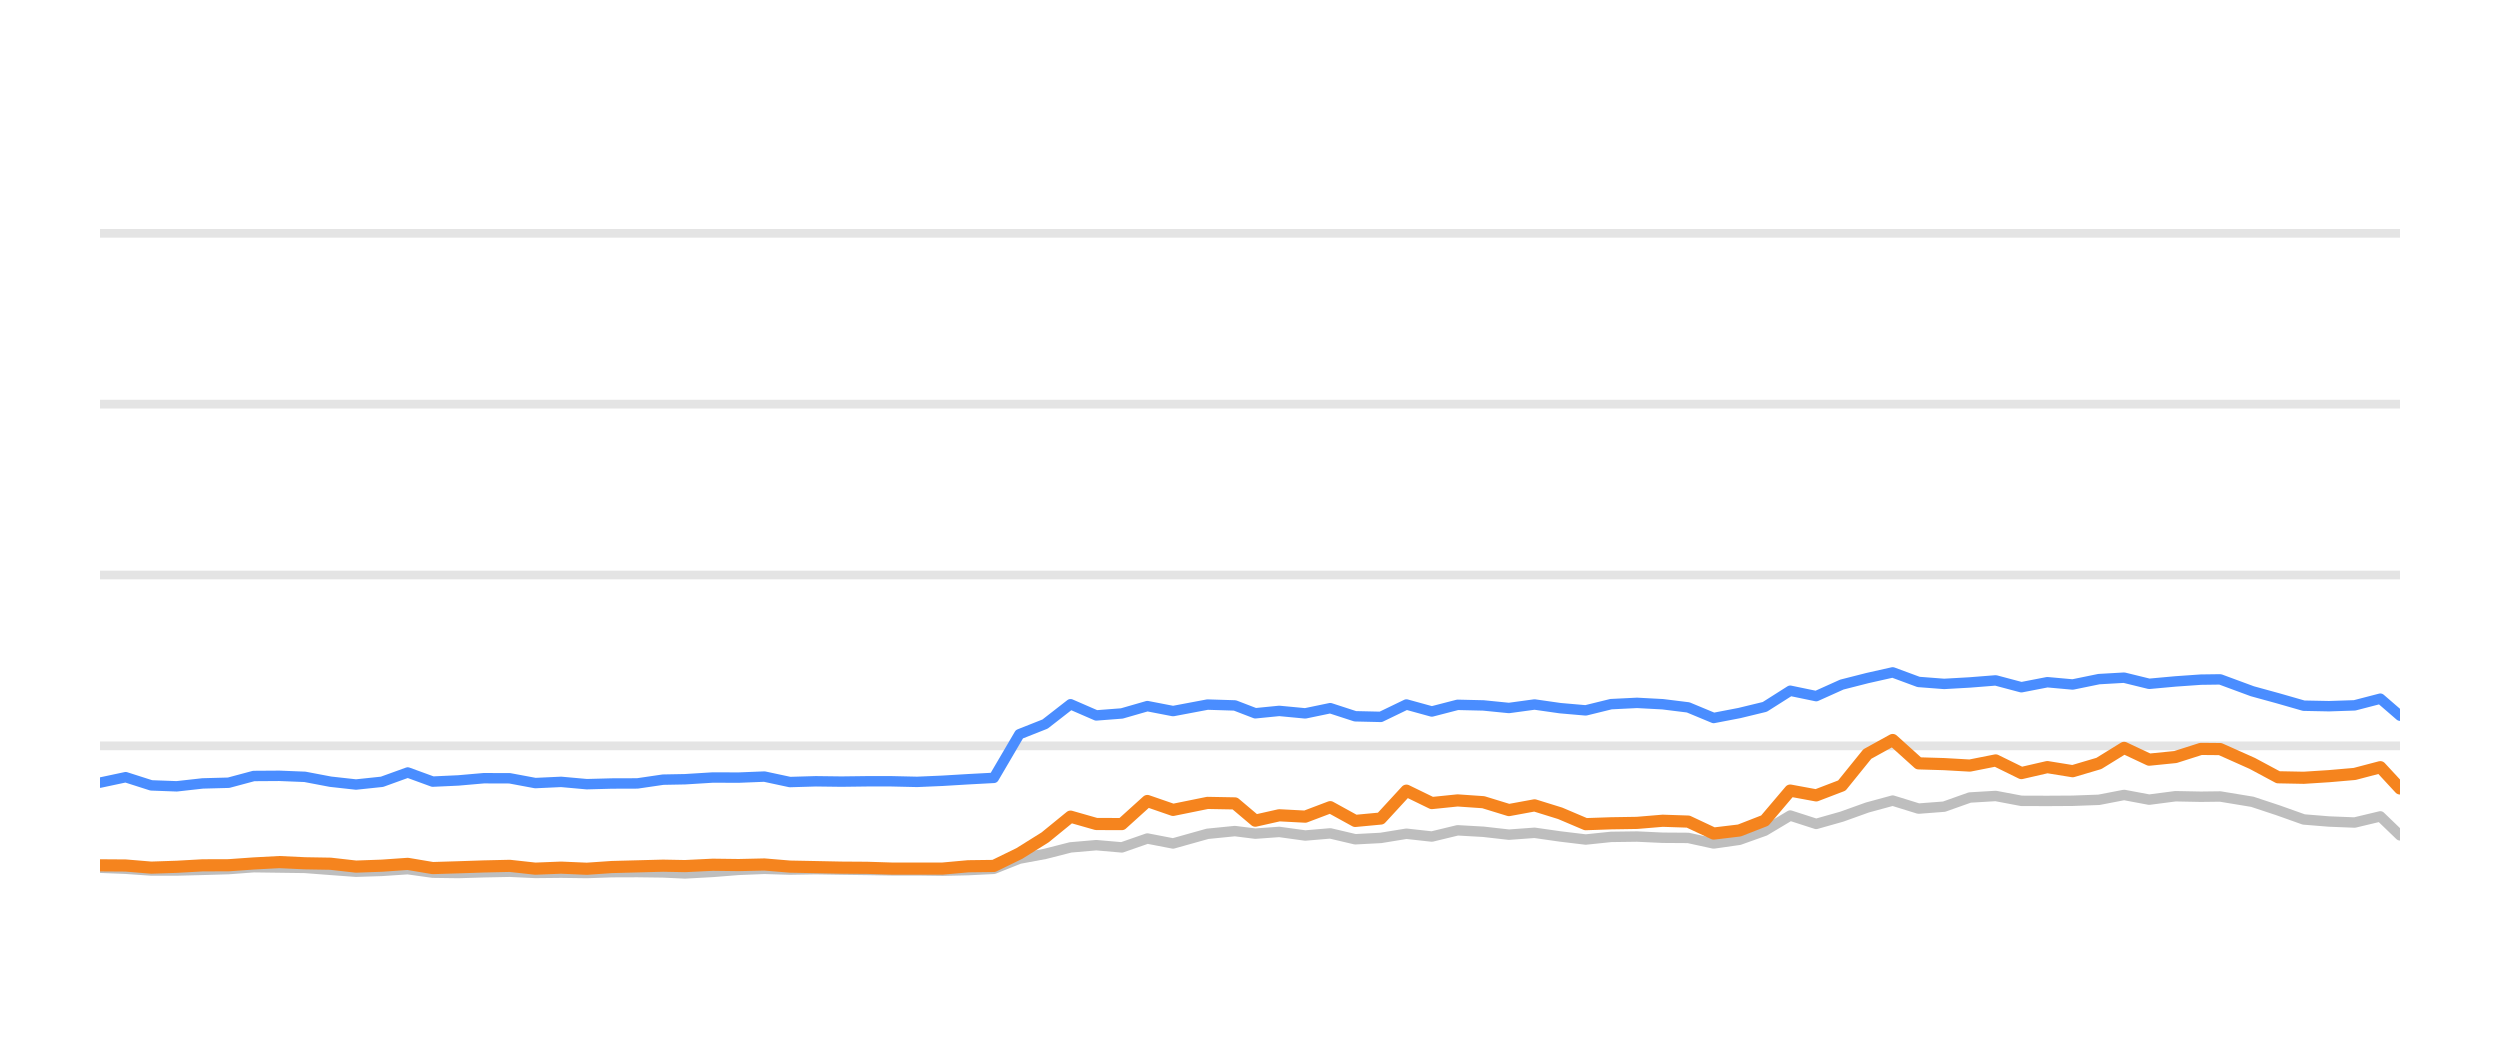
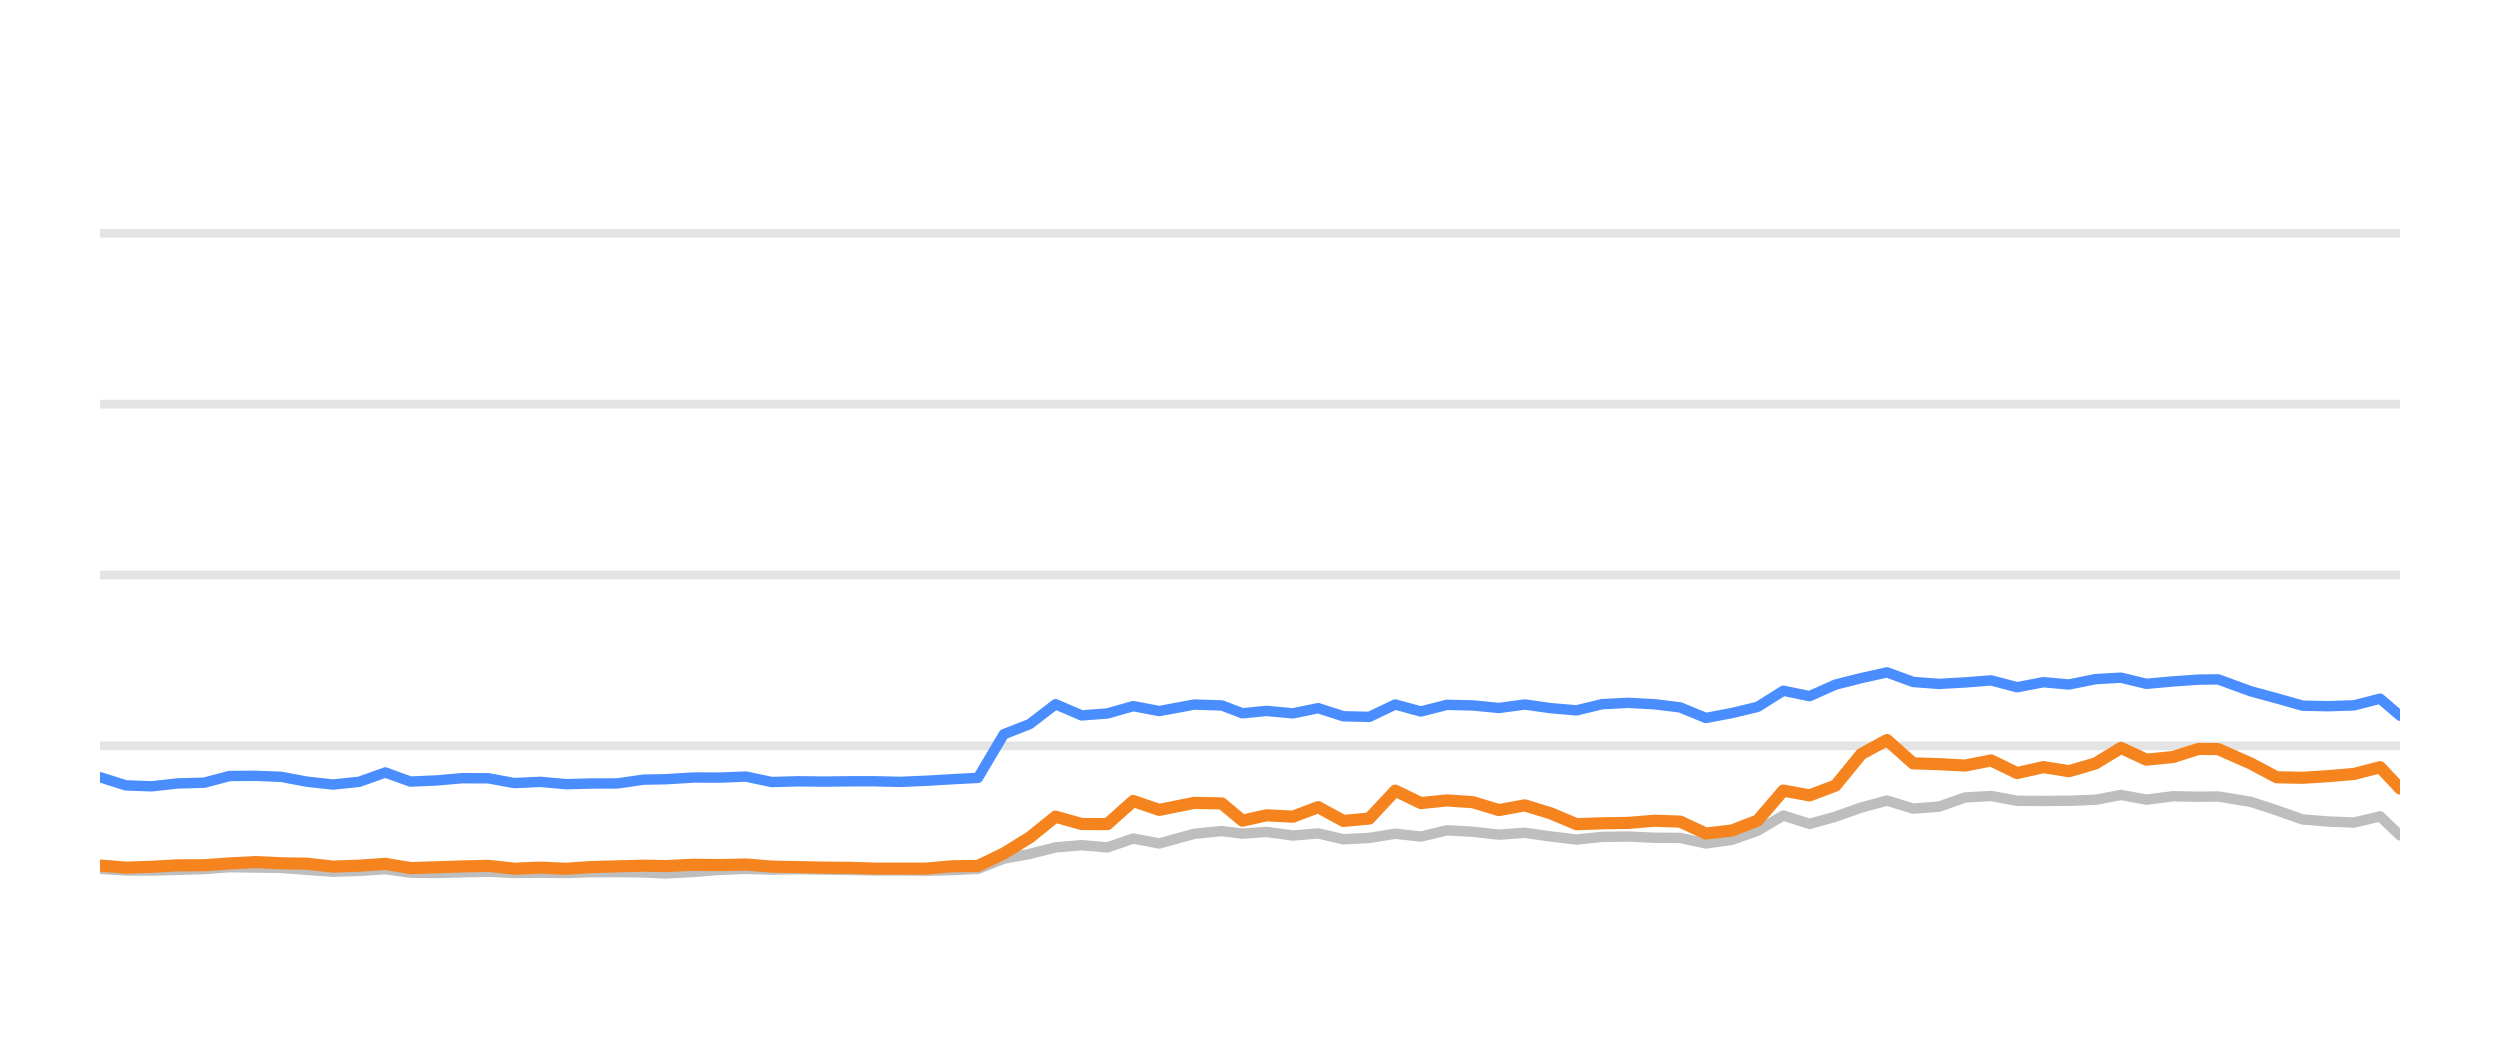
<svg xmlns="http://www.w3.org/2000/svg" width="144pt" height="60pt" viewBox="0 0 144 60" version="1.1">
  <defs>
    <style type="text/css">*{stroke-linejoin: round; stroke-linecap: butt}</style>
  </defs>
  <g id="figure_1">
    <g id="patch_1">
      <path d="M 0 60  L 144 60  L 144 0  L 0 0  L 0 60  z " style="fill: none; opacity: 0" />
    </g>
    <g id="axes_1">
      <g id="patch_2">
        <path d="M 5.76 52.8  L 138.24 52.8  L 138.24 3.6  L 5.76 3.6  L 5.76 52.8  z " style="fill: none" />
      </g>
      <g id="matplotlib.axis_1" />
      <g id="matplotlib.axis_2" />
      <g id="line2d_1">
-         <path d="M 5.76 42.96  L 138.24 42.96  " clip-path="url(#pa3120e7b10)" style="fill: none; stroke: #b2b2b2; stroke-opacity: 0.35; stroke-width: 0.5; stroke-linecap: square" />
+         <path d="M 5.76 42.96  L 138.24 42.96  " clip-path="url(#p9f858c6e07)" style="fill: none; stroke: #b2b2b2; stroke-opacity: 0.35; stroke-width: 0.5; stroke-linecap: square" />
      </g>
      <g id="line2d_2">
-         <path d="M 5.76 33.12  L 138.24 33.12  " clip-path="url(#pa3120e7b10)" style="fill: none; stroke: #b2b2b2; stroke-opacity: 0.35; stroke-width: 0.5; stroke-linecap: square" />
+         <path d="M 5.76 33.12  L 138.24 33.12  " clip-path="url(#p9f858c6e07)" style="fill: none; stroke: #b2b2b2; stroke-opacity: 0.35; stroke-width: 0.5; stroke-linecap: square" />
      </g>
      <g id="line2d_3">
-         <path d="M 5.76 23.28  L 138.24 23.28  " clip-path="url(#pa3120e7b10)" style="fill: none; stroke: #b2b2b2; stroke-opacity: 0.35; stroke-width: 0.5; stroke-linecap: square" />
+         <path d="M 5.76 23.28  L 138.24 23.28  " clip-path="url(#p9f858c6e07)" style="fill: none; stroke: #b2b2b2; stroke-opacity: 0.35; stroke-width: 0.5; stroke-linecap: square" />
      </g>
      <g id="line2d_4">
-         <path d="M 5.76 13.44  L 138.24 13.44  " clip-path="url(#pa3120e7b10)" style="fill: none; stroke: #b2b2b2; stroke-opacity: 0.35; stroke-width: 0.5; stroke-linecap: square" />
+         <path d="M 5.76 13.44  L 138.24 13.44  " clip-path="url(#p9f858c6e07)" style="fill: none; stroke: #b2b2b2; stroke-opacity: 0.35; stroke-width: 0.5; stroke-linecap: square" />
      </g>
      <g id="line2d_5">
-         <path d="M 5.76 49.981  L 7.238 50.04  L 8.712 50.143  L 10.178 50.143  L 11.675 50.104  L 13.168 50.06  L 14.615 49.951  L 16.09 49.971  L 17.562 49.991  L 19.035 50.104  L 20.506 50.212  L 22.004 50.163  L 23.486 50.064  L 24.925 50.266  L 26.402 50.286  L 27.866 50.242  L 29.36 50.212  L 30.834 50.281  L 32.32 50.266  L 33.801 50.286  L 35.245 50.237  L 36.713 50.232  L 38.192 50.251  L 39.458 50.31  L 41.059 50.222  L 42.549 50.104  L 44.031 50.045  L 45.498 50.089  L 46.991 50.064  L 48.468 50.089  L 49.941 50.109  L 51.345 50.133  L 52.826 50.133  L 54.298 50.153  L 55.768 50.119  L 57.244 50.045  L 58.717 49.459  L 60.197 49.184  L 61.663 48.81  L 63.146 48.682  L 64.618 48.81  L 66.088 48.298  L 67.568 48.584  L 69.551 48.028  L 71.13 47.87  L 72.306 48.018  L 73.684 47.919  L 75.181 48.126  L 76.623 48.003  L 78.061 48.342  L 79.534 48.264  L 81.01 48.023  L 82.474 48.185  L 83.957 47.826  L 85.44 47.91  L 86.915 48.077  L 88.39 47.969  L 89.865 48.18  L 91.337 48.357  L 92.797 48.205  L 94.292 48.185  L 95.771 48.254  L 97.24 48.264  L 98.707 48.584  L 100.189 48.372  L 101.652 47.85  L 103.117 46.975  L 104.612 47.457  L 106.09 47.039  L 107.558 46.512  L 109.019 46.114  L 110.509 46.576  L 111.981 46.463  L 113.46 45.937  L 114.951 45.848  L 116.432 46.128  L 117.926 46.133  L 119.386 46.124  L 120.897 46.069  L 122.348 45.789  L 123.793 46.06  L 125.305 45.863  L 126.771 45.892  L 127.883 45.878  L 129.734 46.183  L 131.219 46.675  L 132.696 47.201  L 134.15 47.319  L 135.628 47.378  L 137.107 47.024  L 138.24 48.116  " clip-path="url(#pa3120e7b10)" style="fill: none; stroke: #bebebe; stroke-width: 0.6; stroke-linecap: round" />
+         <path d="M 5.76 50.04  L 7.251 50.143  L 8.734 50.143  L 10.247 50.104  L 11.758 50.06  L 13.221 49.951  L 14.713 49.971  L 16.201 49.991  L 17.691 50.104  L 19.178 50.212  L 20.693 50.163  L 22.192 50.064  L 23.646 50.266  L 25.141 50.286  L 26.621 50.242  L 28.132 50.212  L 29.622 50.281  L 31.125 50.266  L 32.623 50.286  L 34.083 50.237  L 35.568 50.232  L 37.064 50.251  L 38.343 50.31  L 39.963 50.222  L 41.47 50.104  L 42.968 50.045  L 44.452 50.089  L 45.962 50.064  L 47.456 50.089  L 48.945 50.109  L 50.365 50.133  L 51.862 50.133  L 53.351 50.153  L 54.838 50.119  L 56.33 50.045  L 57.82 49.459  L 59.317 49.184  L 60.8 48.81  L 62.299 48.682  L 63.788 48.81  L 65.275 48.298  L 66.771 48.584  L 68.777 48.028  L 70.373 47.87  L 71.563 48.018  L 72.956 47.919  L 74.469 48.126  L 75.928 48.003  L 77.382 48.342  L 78.871 48.264  L 80.365 48.023  L 81.845 48.185  L 83.345 47.826  L 84.844 47.91  L 86.336 48.077  L 87.828 47.969  L 89.319 48.18  L 90.808 48.357  L 92.285 48.205  L 93.796 48.185  L 95.292 48.254  L 96.777 48.264  L 98.261 48.584  L 99.76 48.372  L 101.239 47.85  L 102.72 46.975  L 104.233 47.457  L 105.728 47.039  L 107.212 46.512  L 108.69 46.114  L 110.196 46.576  L 111.685 46.463  L 113.181 45.937  L 114.688 45.848  L 116.186 46.128  L 117.697 46.133  L 119.173 46.124  L 120.701 46.069  L 122.169 45.789  L 123.63 46.06  L 125.159 45.863  L 126.641 45.892  L 127.766 45.878  L 129.638 46.183  L 131.14 46.675  L 132.634 47.201  L 134.104 47.319  L 135.598 47.378  L 137.094 47.024  L 138.24 48.116  " clip-path="url(#p9f858c6e07)" style="fill: none; stroke: #bebebe; stroke-width: 0.6; stroke-linecap: round" />
      </g>
      <g id="line2d_6">
-         <path d="M 5.76 45.081  L 7.238 44.766  L 8.712 45.238  L 10.178 45.292  L 11.675 45.125  L 13.168 45.085  L 14.615 44.697  L 16.09 44.687  L 17.562 44.746  L 19.035 45.026  L 20.506 45.189  L 22.004 45.031  L 23.486 44.495  L 24.925 45.021  L 26.402 44.953  L 27.866 44.825  L 29.36 44.83  L 30.834 45.105  L 32.32 45.036  L 33.801 45.169  L 35.245 45.13  L 36.713 45.125  L 38.192 44.908  L 39.458 44.884  L 41.059 44.785  L 42.549 44.79  L 44.031 44.731  L 45.498 45.046  L 46.991 45.002  L 48.468 45.021  L 49.941 45.002  L 51.345 45.002  L 52.826 45.036  L 54.298 44.972  L 55.768 44.884  L 57.244 44.805  L 58.717 42.291  L 60.197 41.705  L 61.663 40.564  L 63.146 41.208  L 64.618 41.095  L 66.088 40.672  L 67.568 40.958  L 69.551 40.584  L 71.13 40.633  L 72.306 41.085  L 73.684 40.948  L 75.181 41.09  L 76.623 40.79  L 78.061 41.258  L 79.534 41.292  L 81.01 40.579  L 82.474 40.982  L 83.957 40.598  L 85.44 40.633  L 86.915 40.78  L 88.39 40.579  L 89.865 40.79  L 91.337 40.918  L 92.797 40.559  L 94.292 40.485  L 95.771 40.564  L 97.24 40.746  L 98.707 41.356  L 100.189 41.071  L 101.652 40.716  L 103.117 39.787  L 104.612 40.097  L 106.09 39.432  L 107.558 39.058  L 109.019 38.729  L 110.509 39.28  L 111.981 39.393  L 113.46 39.309  L 114.951 39.191  L 116.432 39.585  L 117.926 39.295  L 119.386 39.427  L 120.897 39.117  L 122.348 39.034  L 123.793 39.388  L 125.305 39.25  L 126.771 39.147  L 127.883 39.132  L 129.734 39.816  L 131.219 40.224  L 132.696 40.648  L 134.15 40.677  L 135.628 40.628  L 137.107 40.244  L 138.24 41.223  " clip-path="url(#pa3120e7b10)" style="fill: none; stroke: #4a8dff; stroke-width: 0.6; stroke-linecap: round" />
+         <path d="M 5.76 44.766  L 7.251 45.238  L 8.734 45.292  L 10.247 45.125  L 11.758 45.085  L 13.221 44.697  L 14.713 44.687  L 16.201 44.746  L 17.691 45.026  L 19.178 45.189  L 20.693 45.031  L 22.192 44.495  L 23.646 45.021  L 25.141 44.953  L 26.621 44.825  L 28.132 44.83  L 29.622 45.105  L 31.125 45.036  L 32.623 45.169  L 34.083 45.13  L 35.568 45.125  L 37.064 44.908  L 38.343 44.884  L 39.963 44.785  L 41.47 44.79  L 42.968 44.731  L 44.452 45.046  L 45.962 45.002  L 47.456 45.021  L 48.945 45.002  L 50.365 45.002  L 51.862 45.036  L 53.351 44.972  L 54.838 44.884  L 56.33 44.805  L 57.82 42.291  L 59.317 41.705  L 60.8 40.564  L 62.299 41.208  L 63.788 41.095  L 65.275 40.672  L 66.771 40.958  L 68.777 40.584  L 70.373 40.633  L 71.563 41.085  L 72.956 40.948  L 74.469 41.09  L 75.928 40.79  L 77.382 41.258  L 78.871 41.292  L 80.365 40.579  L 81.845 40.982  L 83.345 40.598  L 84.844 40.633  L 86.336 40.78  L 87.828 40.579  L 89.319 40.79  L 90.808 40.918  L 92.285 40.559  L 93.796 40.485  L 95.292 40.564  L 96.777 40.746  L 98.261 41.356  L 99.76 41.071  L 101.239 40.716  L 102.72 39.787  L 104.233 40.097  L 105.728 39.432  L 107.212 39.058  L 108.69 38.729  L 110.196 39.28  L 111.685 39.393  L 113.181 39.309  L 114.688 39.191  L 116.186 39.585  L 117.697 39.295  L 119.173 39.427  L 120.701 39.117  L 122.169 39.034  L 123.63 39.388  L 125.159 39.25  L 126.641 39.147  L 127.766 39.132  L 129.638 39.816  L 131.14 40.224  L 132.634 40.648  L 134.104 40.677  L 135.598 40.628  L 137.094 40.244  L 138.24 41.223  " clip-path="url(#p9f858c6e07)" style="fill: none; stroke: #4a8dff; stroke-width: 0.6; stroke-linecap: round" />
      </g>
      <g id="line2d_7">
-         <path d="M 5.76 49.843  L 7.238 49.853  L 8.712 49.976  L 10.178 49.927  L 11.675 49.843  L 13.168 49.838  L 14.615 49.735  L 16.09 49.656  L 17.562 49.725  L 19.035 49.75  L 20.506 49.917  L 22.004 49.863  L 23.486 49.759  L 24.925 50.001  L 26.402 49.956  L 27.866 49.907  L 29.36 49.873  L 30.834 50.035  L 32.32 49.976  L 33.801 50.04  L 35.245 49.941  L 36.713 49.902  L 38.192 49.863  L 39.458 49.887  L 41.059 49.809  L 42.549 49.828  L 44.031 49.794  L 45.498 49.917  L 46.991 49.946  L 48.468 49.976  L 49.941 49.986  L 51.345 50.03  L 52.826 50.03  L 54.298 50.03  L 55.768 49.897  L 57.244 49.878  L 58.717 49.159  L 60.197 48.234  L 61.663 47.039  L 63.146 47.462  L 64.618 47.467  L 66.088 46.138  L 67.568 46.65  L 69.551 46.247  L 71.13 46.276  L 72.306 47.27  L 73.684 46.96  L 75.181 47.039  L 76.623 46.493  L 78.061 47.285  L 79.534 47.147  L 81.01 45.543  L 82.474 46.256  L 83.957 46.104  L 85.44 46.207  L 86.915 46.66  L 88.39 46.389  L 89.865 46.847  L 91.337 47.472  L 92.797 47.422  L 94.292 47.398  L 95.771 47.275  L 97.24 47.324  L 98.707 48.013  L 100.189 47.836  L 101.652 47.265  L 103.117 45.538  L 104.612 45.814  L 106.09 45.248  L 107.558 43.432  L 109.019 42.625  L 110.509 43.969  L 111.981 44.013  L 113.46 44.097  L 114.951 43.801  L 116.432 44.529  L 117.926 44.185  L 119.386 44.421  L 120.897 43.974  L 122.348 43.078  L 123.793 43.757  L 125.305 43.605  L 126.771 43.137  L 127.883 43.147  L 129.734 43.974  L 131.219 44.771  L 132.696 44.8  L 134.15 44.707  L 135.628 44.579  L 137.107 44.19  L 138.24 45.415  " clip-path="url(#pa3120e7b10)" style="fill: none; stroke: #f5841e; stroke-width: 0.7; stroke-linecap: round" />
+         <path d="M 5.76 49.853  L 7.251 49.976  L 8.734 49.927  L 10.247 49.843  L 11.758 49.838  L 13.221 49.735  L 14.713 49.656  L 16.201 49.725  L 17.691 49.75  L 19.178 49.917  L 20.693 49.863  L 22.192 49.759  L 23.646 50.001  L 25.141 49.956  L 26.621 49.907  L 28.132 49.873  L 29.622 50.035  L 31.125 49.976  L 32.623 50.04  L 34.083 49.941  L 35.568 49.902  L 37.064 49.863  L 38.343 49.887  L 39.963 49.809  L 41.47 49.828  L 42.968 49.794  L 44.452 49.917  L 45.962 49.946  L 47.456 49.976  L 48.945 49.986  L 50.365 50.03  L 51.862 50.03  L 53.351 50.03  L 54.838 49.897  L 56.33 49.878  L 57.82 49.159  L 59.317 48.234  L 60.8 47.039  L 62.299 47.462  L 63.788 47.467  L 65.275 46.138  L 66.771 46.65  L 68.777 46.247  L 70.373 46.276  L 71.563 47.27  L 72.956 46.96  L 74.469 47.039  L 75.928 46.493  L 77.382 47.285  L 78.871 47.147  L 80.365 45.543  L 81.845 46.256  L 83.345 46.104  L 84.844 46.207  L 86.336 46.66  L 87.828 46.389  L 89.319 46.847  L 90.808 47.472  L 92.285 47.422  L 93.796 47.398  L 95.292 47.275  L 96.777 47.324  L 98.261 48.013  L 99.76 47.836  L 101.239 47.265  L 102.72 45.538  L 104.233 45.814  L 105.728 45.248  L 107.212 43.432  L 108.69 42.625  L 110.196 43.969  L 111.685 44.013  L 113.181 44.097  L 114.688 43.801  L 116.186 44.529  L 117.697 44.185  L 119.173 44.421  L 120.701 43.974  L 122.169 43.078  L 123.63 43.757  L 125.159 43.605  L 126.641 43.137  L 127.766 43.147  L 129.638 43.974  L 131.14 44.771  L 132.634 44.8  L 134.104 44.707  L 135.598 44.579  L 137.094 44.19  L 138.24 45.415  " clip-path="url(#p9f858c6e07)" style="fill: none; stroke: #f5841e; stroke-width: 0.7; stroke-linecap: round" />
      </g>
    </g>
  </g>
  <defs>
-     <clipPath id="pa3120e7b10">
+     <clipPath id="p9f858c6e07">
      <rect x="5.76" y="3.6" width="132.48" height="49.2" />
    </clipPath>
  </defs>
</svg>
